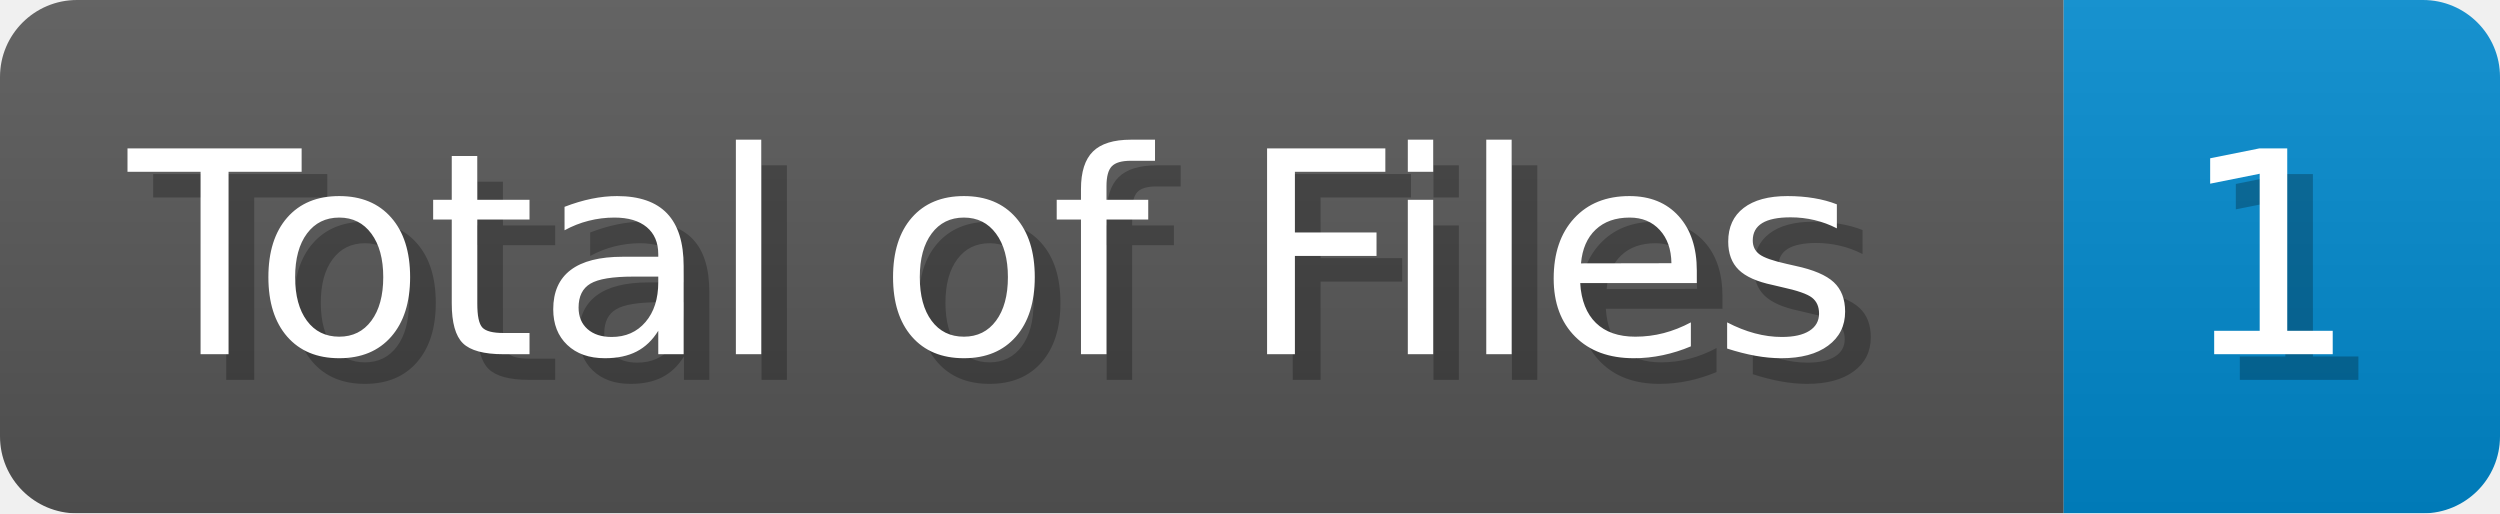
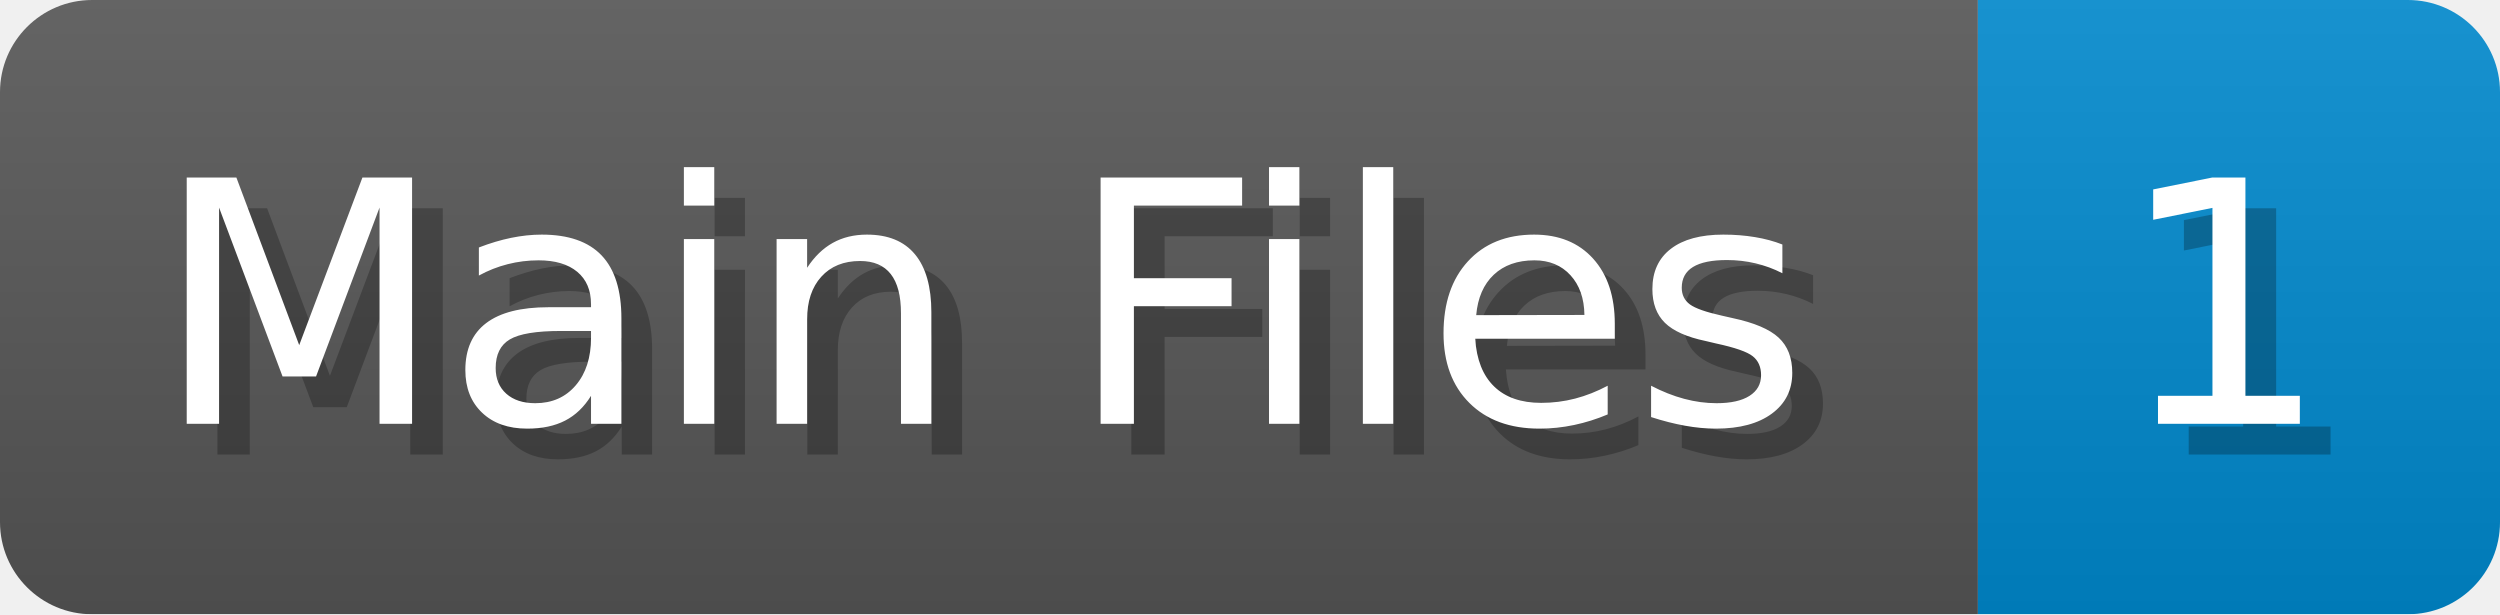
- <svg xmlns="http://www.w3.org/2000/svg" width="97.4" height="20" viewBox="0 0 974 200">
+ <svg xmlns="http://www.w3.org/2000/svg" width="81.4" height="20" viewBox="0 0 814 200">
  <linearGradient id="a" x2="0" y2="100%">
    <stop offset="0" stop-opacity=".1" stop-color="#EEE" />
    <stop offset="1" stop-opacity=".1" />
  </linearGradient>
  <mask id="m">
-     <rect width="974" height="200" rx="30" fill="#FFF" />
+     <rect width="814" height="200" rx="30" fill="#FFF" />
  </mask>
  <g mask="url(#m)">
-     <rect width="804" height="200" fill="#555" />
-     <rect width="170" height="200" fill="#08C" x="804" />
-     <rect width="974" height="200" fill="url(#a)" />
+     <rect width="644" height="200" fill="#555" />
+     <rect width="170" height="200" fill="#08C" x="644" />
+     <rect width="814" height="200" fill="url(#a)" />
  </g>
  <g fill="#fff" text-anchor="start" font-family="Verdana,DejaVu Sans,sans-serif" font-size="110">
-     <text x="60" y="148" textLength="704" fill="#000" opacity="0.25">Total of Files</text>
-     <text x="50" y="138" textLength="704">Total of Files</text>
-     <text x="859" y="148" textLength="70" fill="#000" opacity="0.25">1</text>
-     <text x="849" y="138" textLength="70">1</text>
+     <text x="60" y="148" textLength="544" fill="#000" opacity="0.25">Main Files</text>
+     <text x="50" y="138" textLength="544">Main Files</text>
+     <text x="699" y="148" textLength="70" fill="#000" opacity="0.25">1</text>
+     <text x="689" y="138" textLength="70">1</text>
  </g>
</svg>
